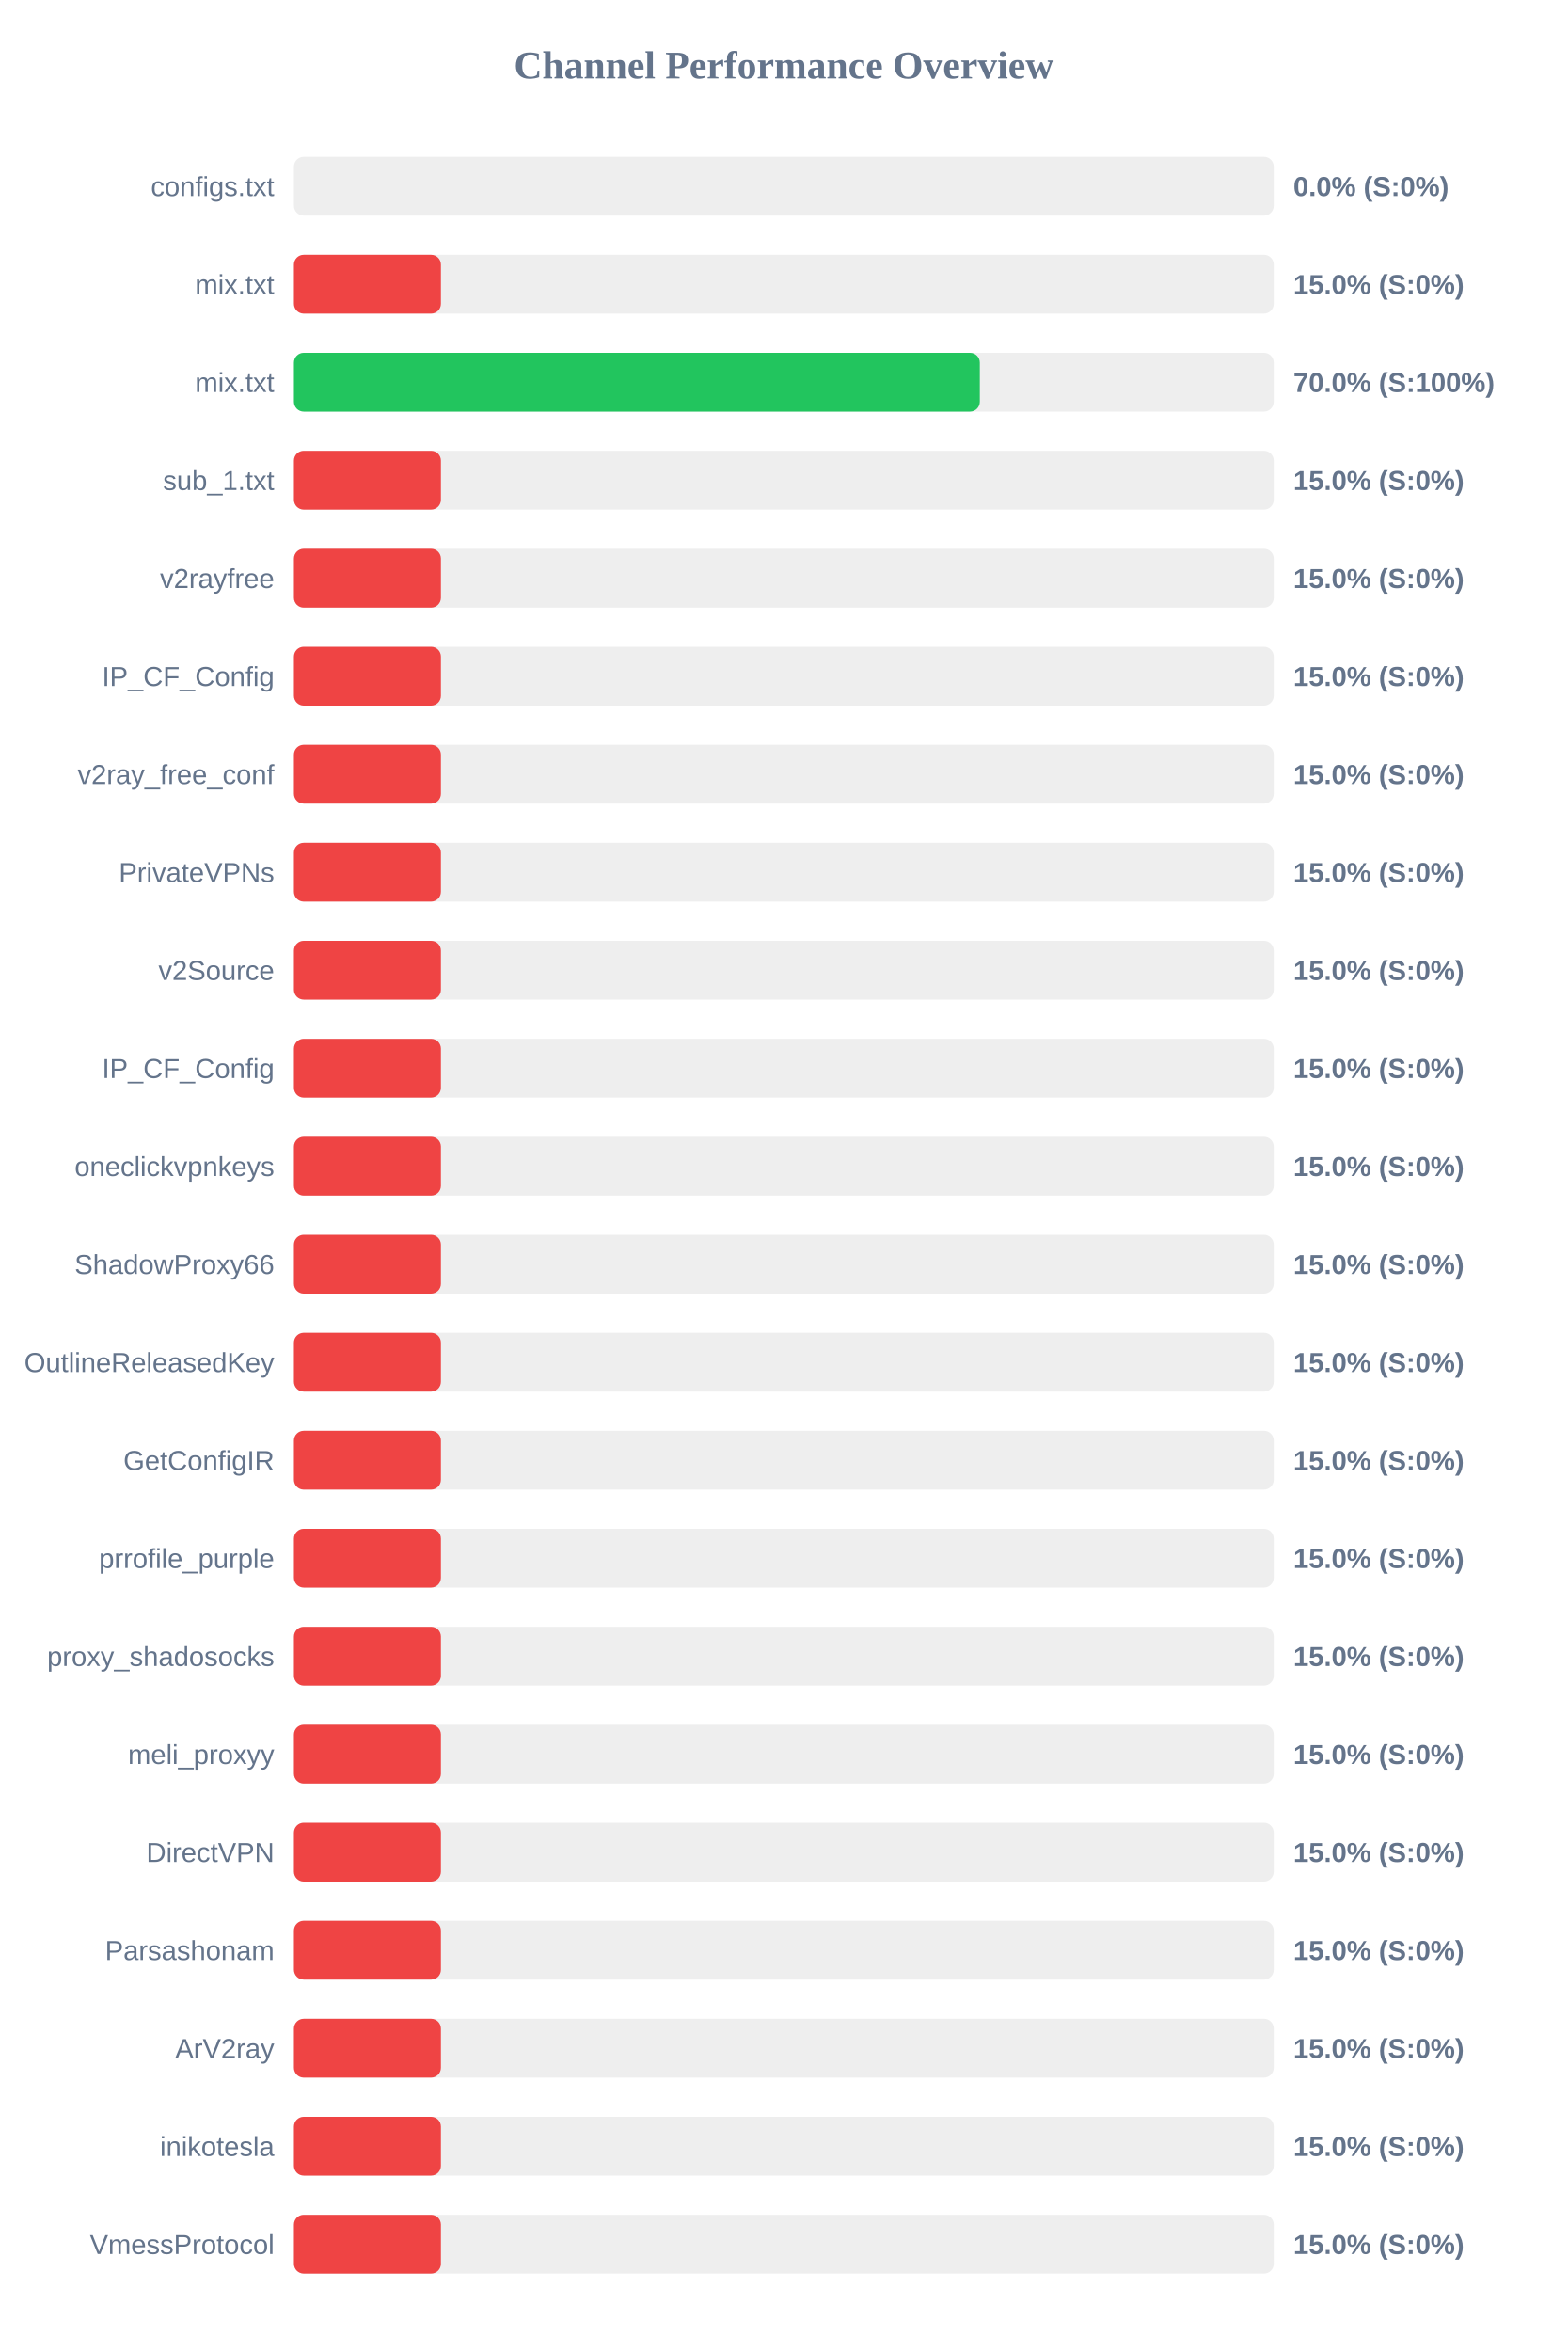
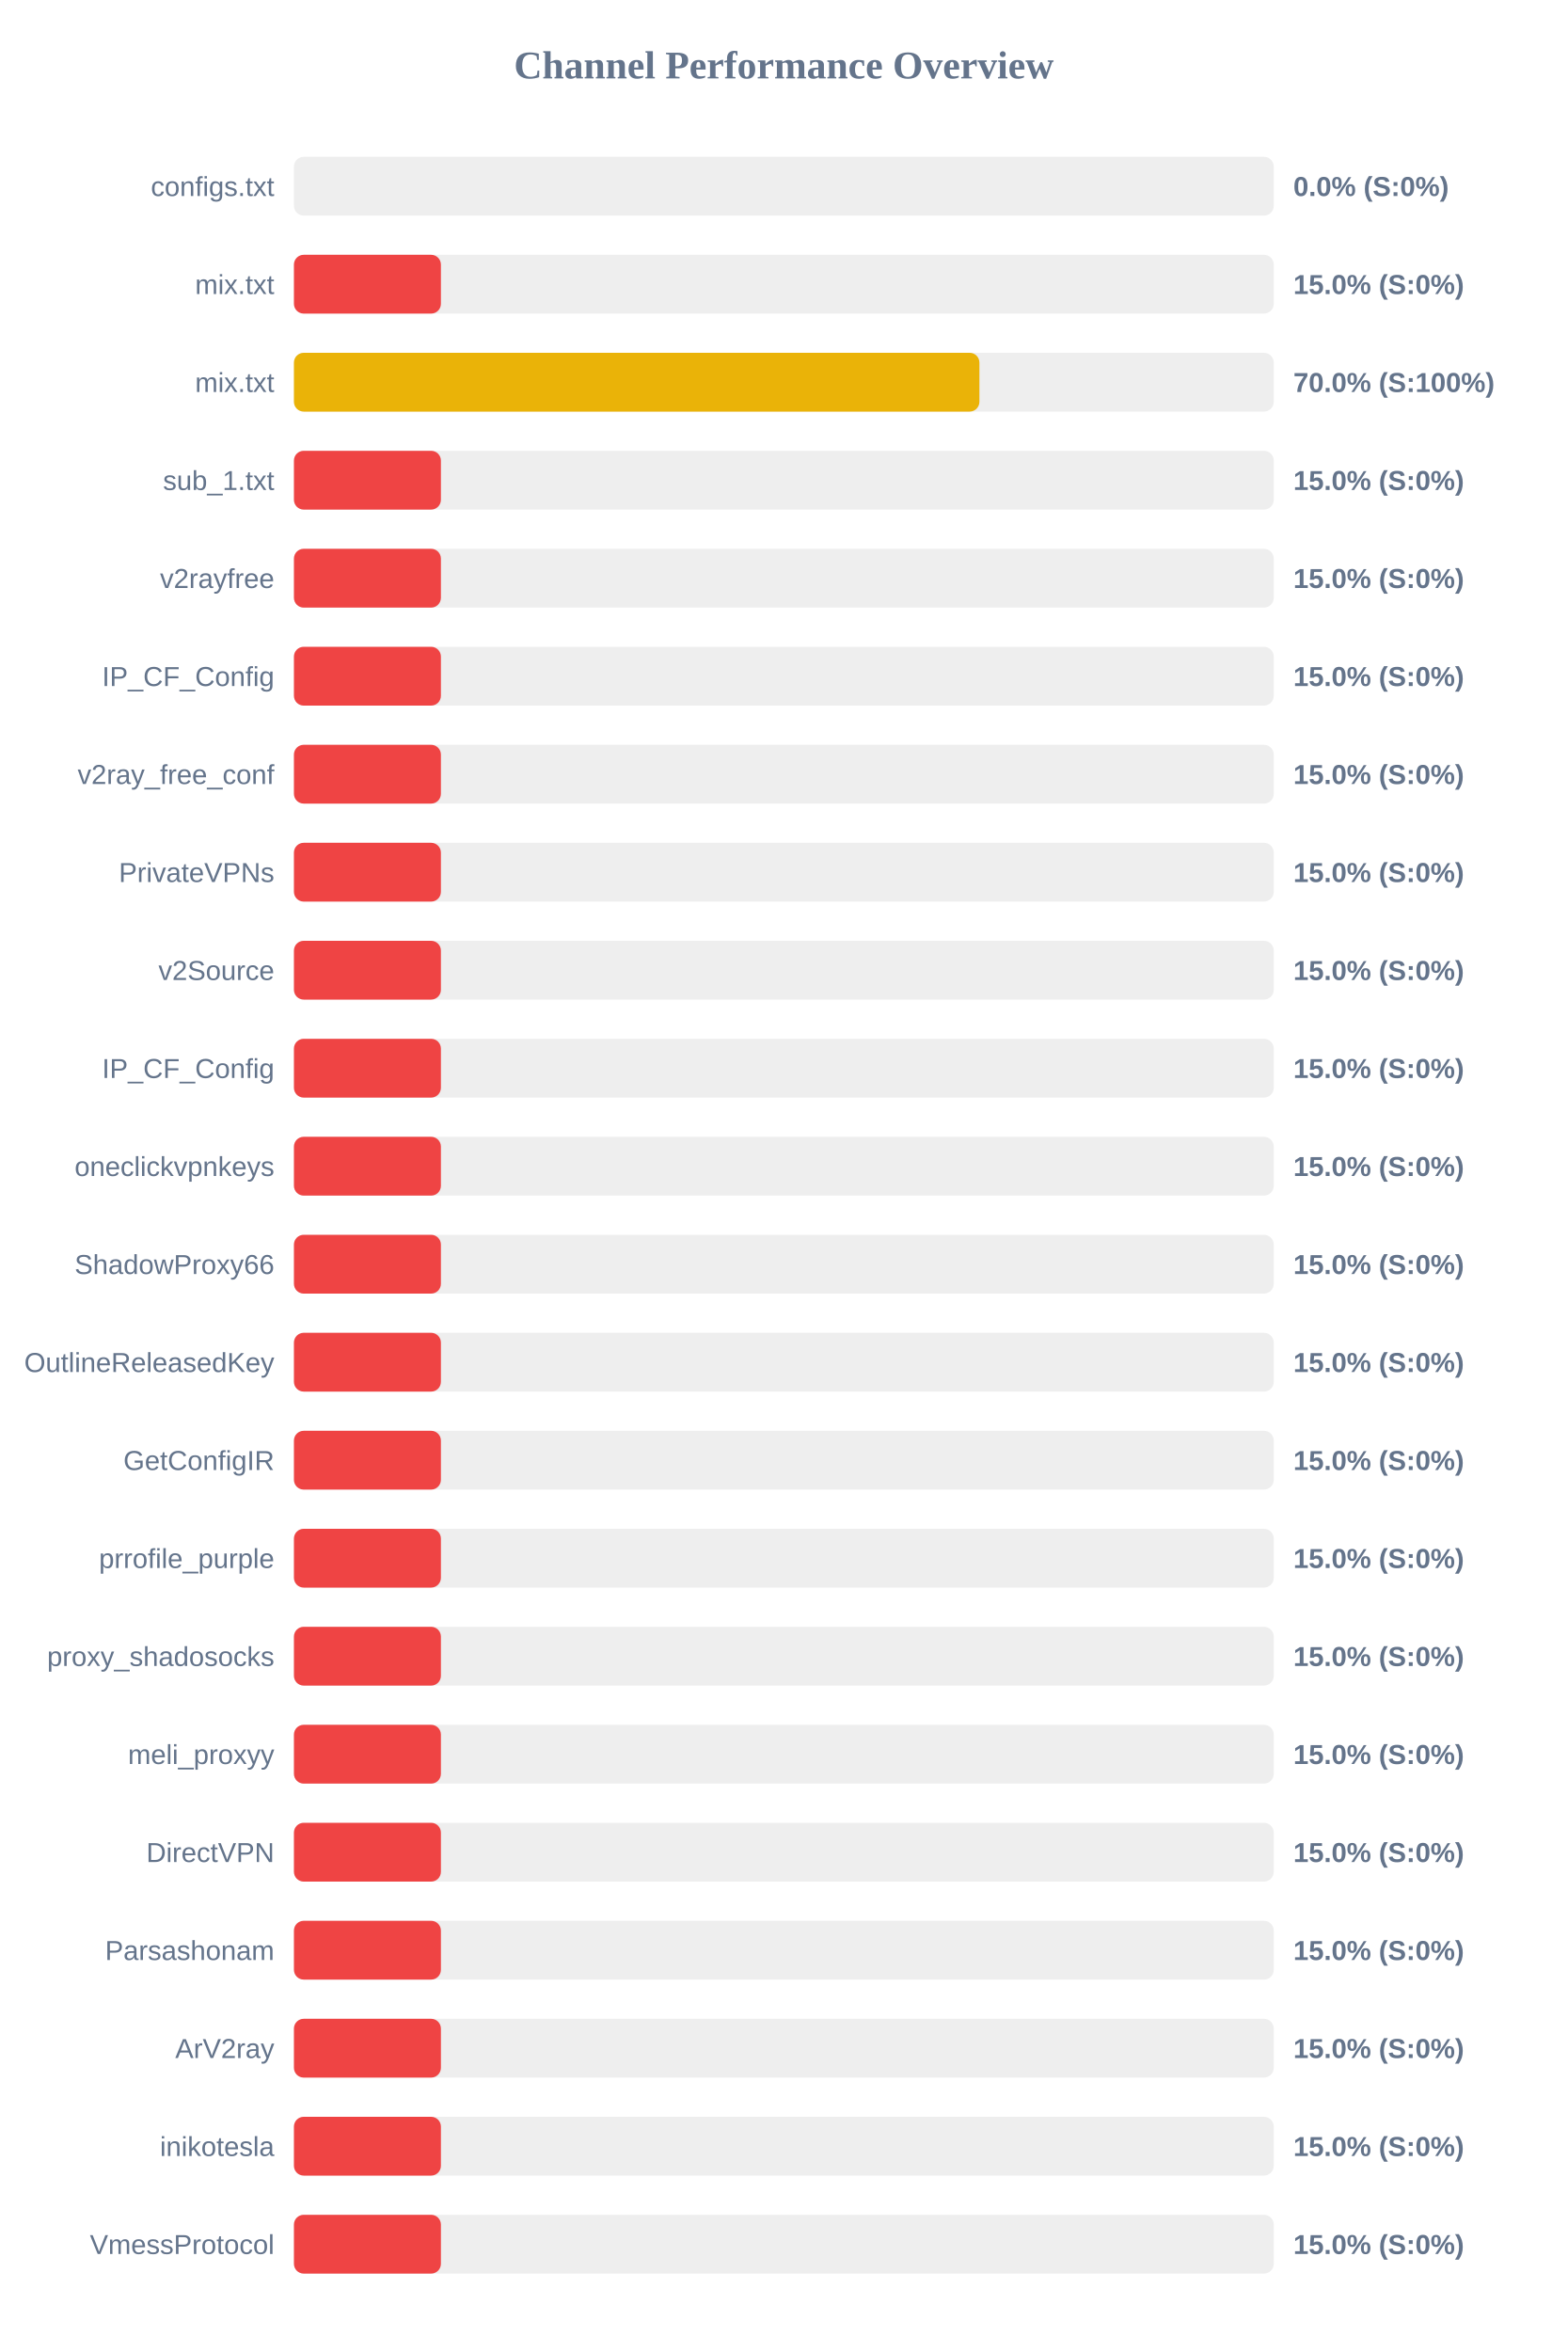
<svg xmlns="http://www.w3.org/2000/svg" width="800" height="1200" version="1.1">
  <style>
        .row { font: 14px Arial; fill: #64748b; }
        .score { font: bold 14px Arial; fill: #64748b; }
    </style>
  <text x="400" y="40" text-anchor="middle" font-size="20px" font-weight="bold" fill="#64748b">Channel Performance Overview</text>
  <rect x="150" y="80" width="500" height="30" fill="#eee" rx="5" />
  <rect x="150" y="80" width="0.0" height="30" fill="#ef4444" rx="5" />
  <text x="140" y="100" text-anchor="end" class="row">configs.txt</text>
  <text x="660" y="100" text-anchor="start" class="score">0.0% (S:0%)</text>
  <rect x="150" y="130" width="500" height="30" fill="#eee" rx="5" />
  <rect x="150" y="130" width="75.0" height="30" fill="#ef4444" rx="5" />
  <text x="140" y="150" text-anchor="end" class="row">mix.txt</text>
  <text x="660" y="150" text-anchor="start" class="score">15.0% (S:0%)</text>
  <rect x="150" y="180" width="500" height="30" fill="#eee" rx="5" />
-   <rect x="150" y="180" width="350.0" height="30" fill="#22c55e" rx="5" />
+   <rect x="150" y="180" width="349.8" height="30" fill="#eab308" rx="5" />
  <text x="140" y="200" text-anchor="end" class="row">mix.txt</text>
  <text x="660" y="200" text-anchor="start" class="score">70.0% (S:100%)</text>
  <rect x="150" y="230" width="500" height="30" fill="#eee" rx="5" />
  <rect x="150" y="230" width="75.0" height="30" fill="#ef4444" rx="5" />
  <text x="140" y="250" text-anchor="end" class="row">sub_1.txt</text>
  <text x="660" y="250" text-anchor="start" class="score">15.0% (S:0%)</text>
  <rect x="150" y="280" width="500" height="30" fill="#eee" rx="5" />
  <rect x="150" y="280" width="75.0" height="30" fill="#ef4444" rx="5" />
  <text x="140" y="300" text-anchor="end" class="row">v2rayfree</text>
  <text x="660" y="300" text-anchor="start" class="score">15.0% (S:0%)</text>
  <rect x="150" y="330" width="500" height="30" fill="#eee" rx="5" />
  <rect x="150" y="330" width="75.0" height="30" fill="#ef4444" rx="5" />
  <text x="140" y="350" text-anchor="end" class="row">IP_CF_Config</text>
  <text x="660" y="350" text-anchor="start" class="score">15.0% (S:0%)</text>
  <rect x="150" y="380" width="500" height="30" fill="#eee" rx="5" />
  <rect x="150" y="380" width="75.0" height="30" fill="#ef4444" rx="5" />
  <text x="140" y="400" text-anchor="end" class="row">v2ray_free_conf</text>
  <text x="660" y="400" text-anchor="start" class="score">15.0% (S:0%)</text>
  <rect x="150" y="430" width="500" height="30" fill="#eee" rx="5" />
  <rect x="150" y="430" width="75.0" height="30" fill="#ef4444" rx="5" />
  <text x="140" y="450" text-anchor="end" class="row">PrivateVPNs</text>
  <text x="660" y="450" text-anchor="start" class="score">15.0% (S:0%)</text>
  <rect x="150" y="480" width="500" height="30" fill="#eee" rx="5" />
  <rect x="150" y="480" width="75.0" height="30" fill="#ef4444" rx="5" />
  <text x="140" y="500" text-anchor="end" class="row">v2Source</text>
  <text x="660" y="500" text-anchor="start" class="score">15.0% (S:0%)</text>
  <rect x="150" y="530" width="500" height="30" fill="#eee" rx="5" />
  <rect x="150" y="530" width="75.0" height="30" fill="#ef4444" rx="5" />
  <text x="140" y="550" text-anchor="end" class="row">IP_CF_Config</text>
  <text x="660" y="550" text-anchor="start" class="score">15.0% (S:0%)</text>
  <rect x="150" y="580" width="500" height="30" fill="#eee" rx="5" />
  <rect x="150" y="580" width="75.0" height="30" fill="#ef4444" rx="5" />
  <text x="140" y="600" text-anchor="end" class="row">oneclickvpnkeys</text>
  <text x="660" y="600" text-anchor="start" class="score">15.0% (S:0%)</text>
  <rect x="150" y="630" width="500" height="30" fill="#eee" rx="5" />
  <rect x="150" y="630" width="75.0" height="30" fill="#ef4444" rx="5" />
  <text x="140" y="650" text-anchor="end" class="row">ShadowProxy66</text>
  <text x="660" y="650" text-anchor="start" class="score">15.0% (S:0%)</text>
  <rect x="150" y="680" width="500" height="30" fill="#eee" rx="5" />
  <rect x="150" y="680" width="75.0" height="30" fill="#ef4444" rx="5" />
  <text x="140" y="700" text-anchor="end" class="row">OutlineReleasedKey</text>
  <text x="660" y="700" text-anchor="start" class="score">15.0% (S:0%)</text>
  <rect x="150" y="730" width="500" height="30" fill="#eee" rx="5" />
  <rect x="150" y="730" width="75.0" height="30" fill="#ef4444" rx="5" />
  <text x="140" y="750" text-anchor="end" class="row">GetConfigIR</text>
  <text x="660" y="750" text-anchor="start" class="score">15.0% (S:0%)</text>
  <rect x="150" y="780" width="500" height="30" fill="#eee" rx="5" />
  <rect x="150" y="780" width="75.0" height="30" fill="#ef4444" rx="5" />
  <text x="140" y="800" text-anchor="end" class="row">prrofile_purple</text>
  <text x="660" y="800" text-anchor="start" class="score">15.0% (S:0%)</text>
  <rect x="150" y="830" width="500" height="30" fill="#eee" rx="5" />
  <rect x="150" y="830" width="75.0" height="30" fill="#ef4444" rx="5" />
  <text x="140" y="850" text-anchor="end" class="row">proxy_shadosocks</text>
  <text x="660" y="850" text-anchor="start" class="score">15.0% (S:0%)</text>
  <rect x="150" y="880" width="500" height="30" fill="#eee" rx="5" />
  <rect x="150" y="880" width="75.0" height="30" fill="#ef4444" rx="5" />
  <text x="140" y="900" text-anchor="end" class="row">meli_proxyy</text>
  <text x="660" y="900" text-anchor="start" class="score">15.0% (S:0%)</text>
  <rect x="150" y="930" width="500" height="30" fill="#eee" rx="5" />
  <rect x="150" y="930" width="75.0" height="30" fill="#ef4444" rx="5" />
  <text x="140" y="950" text-anchor="end" class="row">DirectVPN</text>
  <text x="660" y="950" text-anchor="start" class="score">15.0% (S:0%)</text>
  <rect x="150" y="980" width="500" height="30" fill="#eee" rx="5" />
  <rect x="150" y="980" width="75.0" height="30" fill="#ef4444" rx="5" />
  <text x="140" y="1000" text-anchor="end" class="row">Parsashonam</text>
  <text x="660" y="1000" text-anchor="start" class="score">15.0% (S:0%)</text>
  <rect x="150" y="1030" width="500" height="30" fill="#eee" rx="5" />
  <rect x="150" y="1030" width="75.0" height="30" fill="#ef4444" rx="5" />
  <text x="140" y="1050" text-anchor="end" class="row">ArV2ray</text>
  <text x="660" y="1050" text-anchor="start" class="score">15.0% (S:0%)</text>
  <rect x="150" y="1080" width="500" height="30" fill="#eee" rx="5" />
  <rect x="150" y="1080" width="75.0" height="30" fill="#ef4444" rx="5" />
  <text x="140" y="1100" text-anchor="end" class="row">inikotesla</text>
  <text x="660" y="1100" text-anchor="start" class="score">15.0% (S:0%)</text>
  <rect x="150" y="1130" width="500" height="30" fill="#eee" rx="5" />
  <rect x="150" y="1130" width="75.0" height="30" fill="#ef4444" rx="5" />
  <text x="140" y="1150" text-anchor="end" class="row">VmessProtocol</text>
  <text x="660" y="1150" text-anchor="start" class="score">15.0% (S:0%)</text>
</svg>
